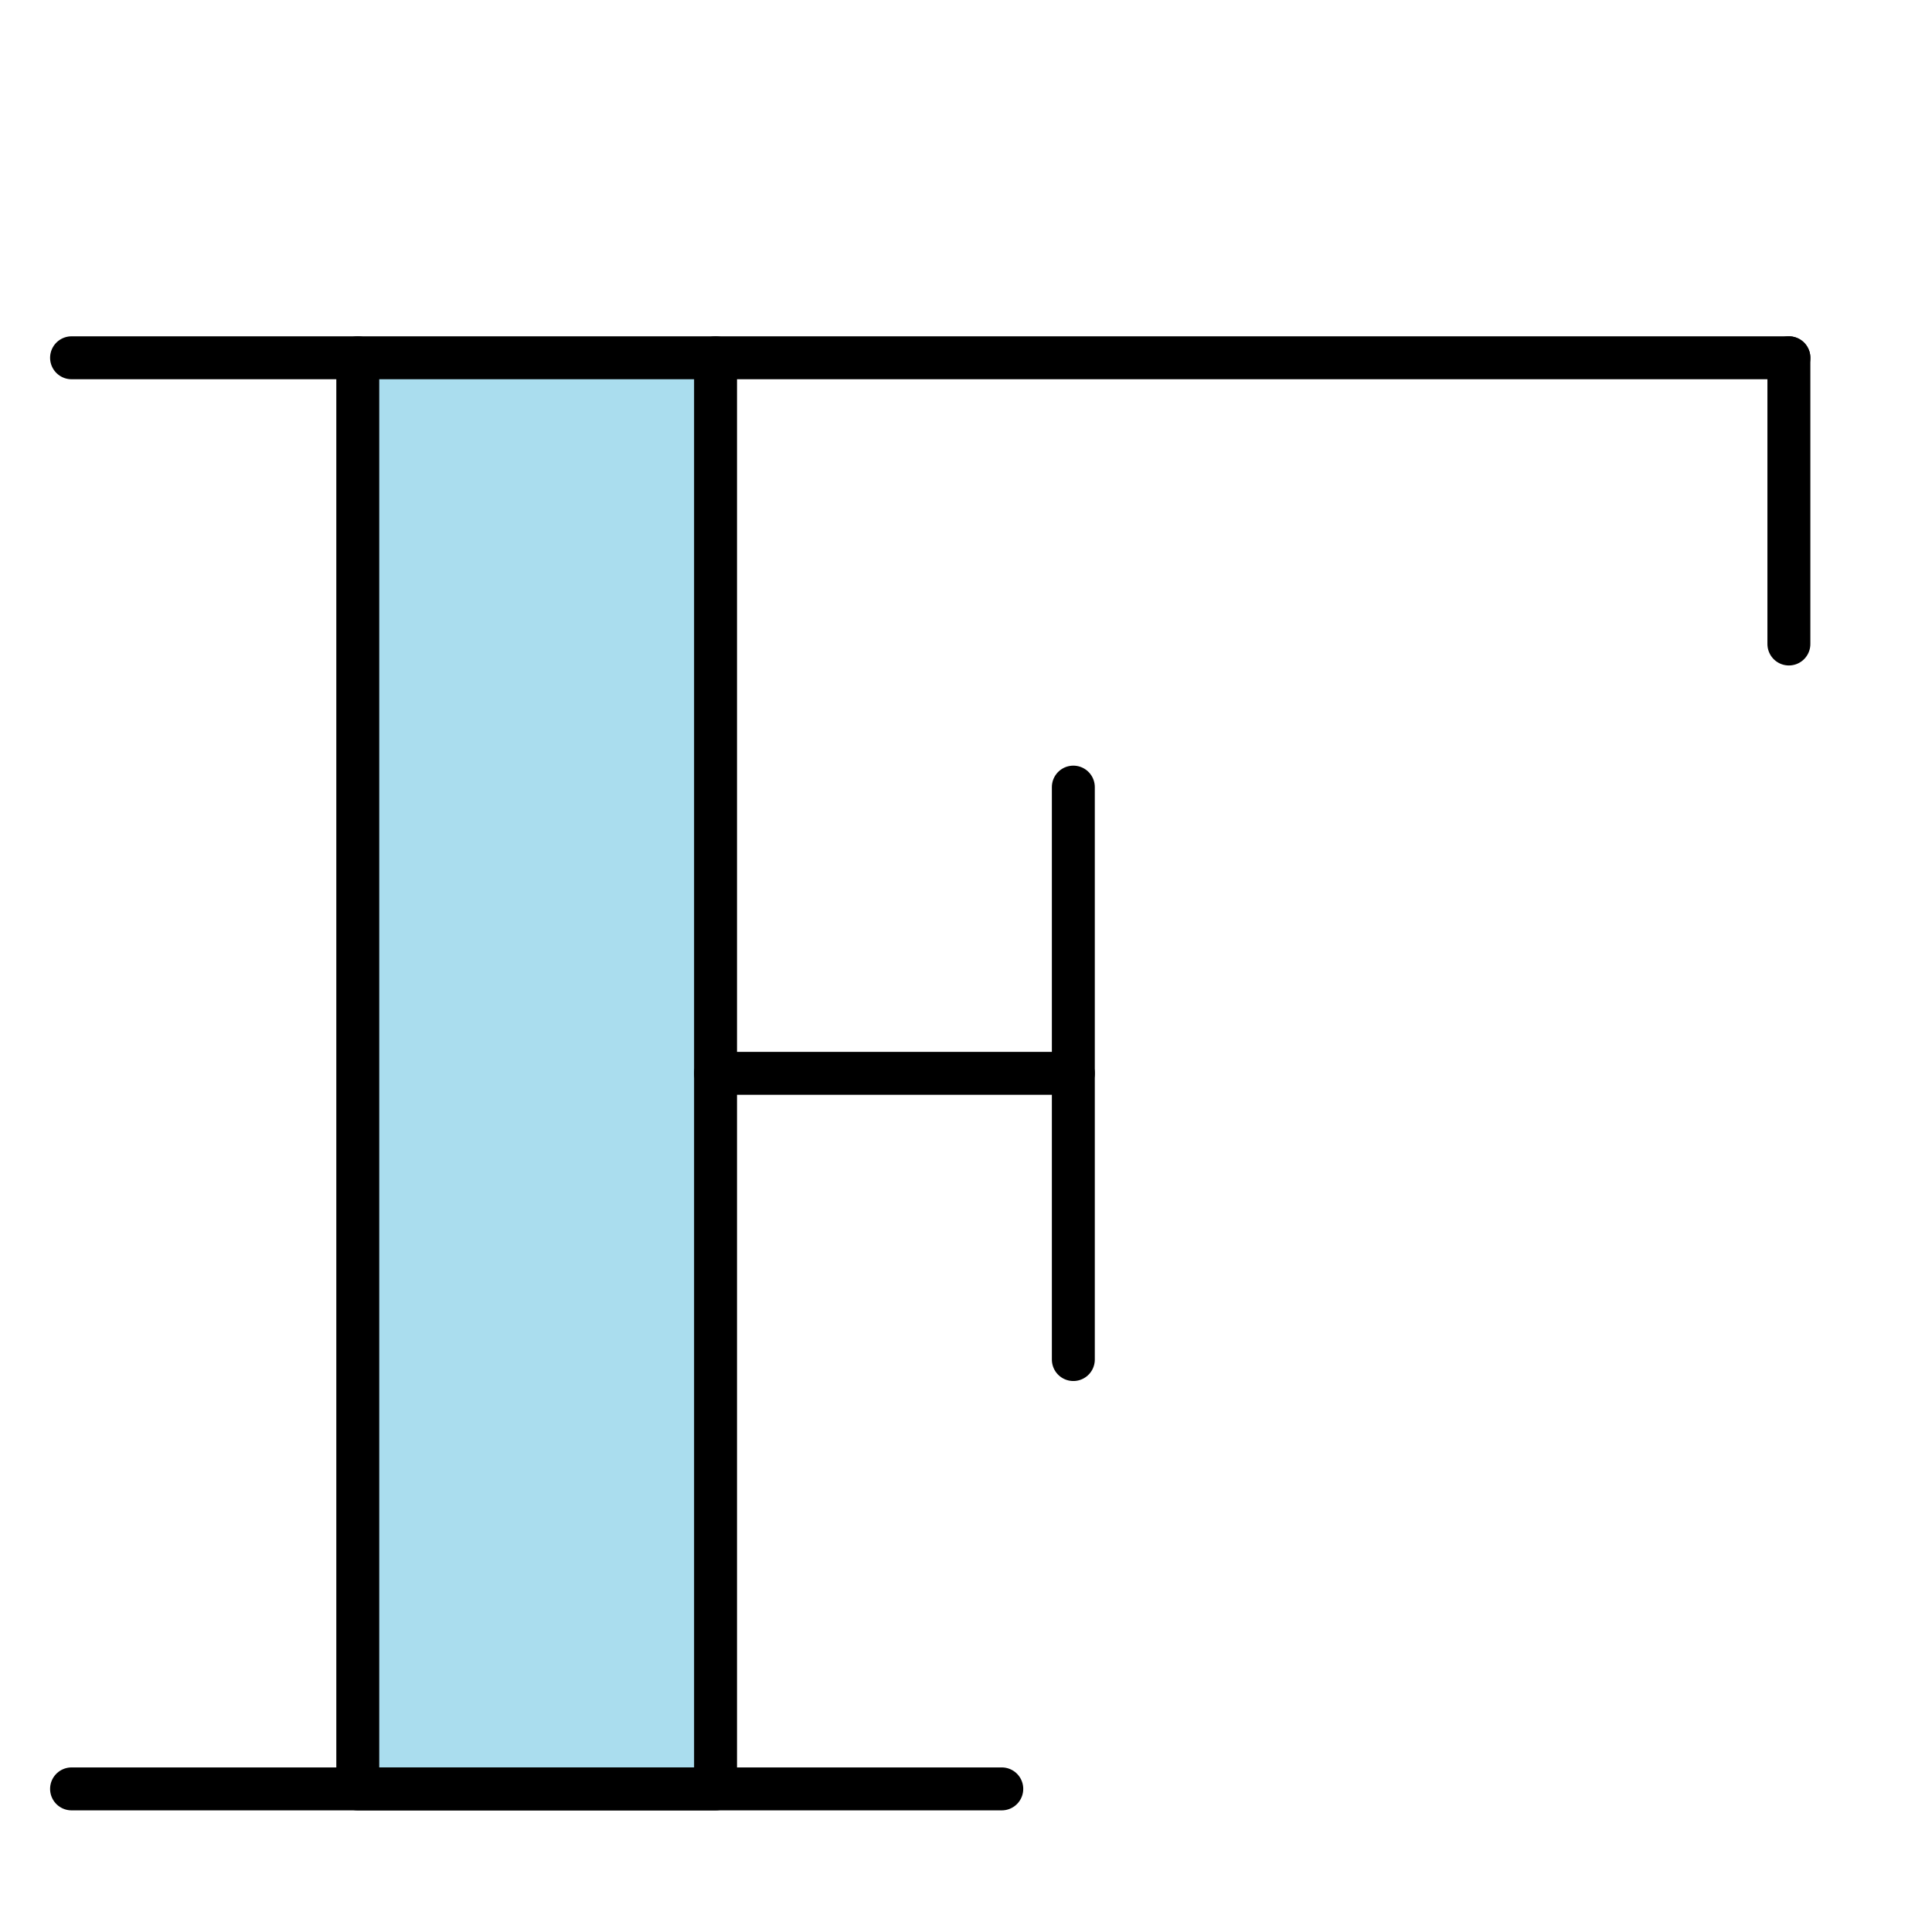
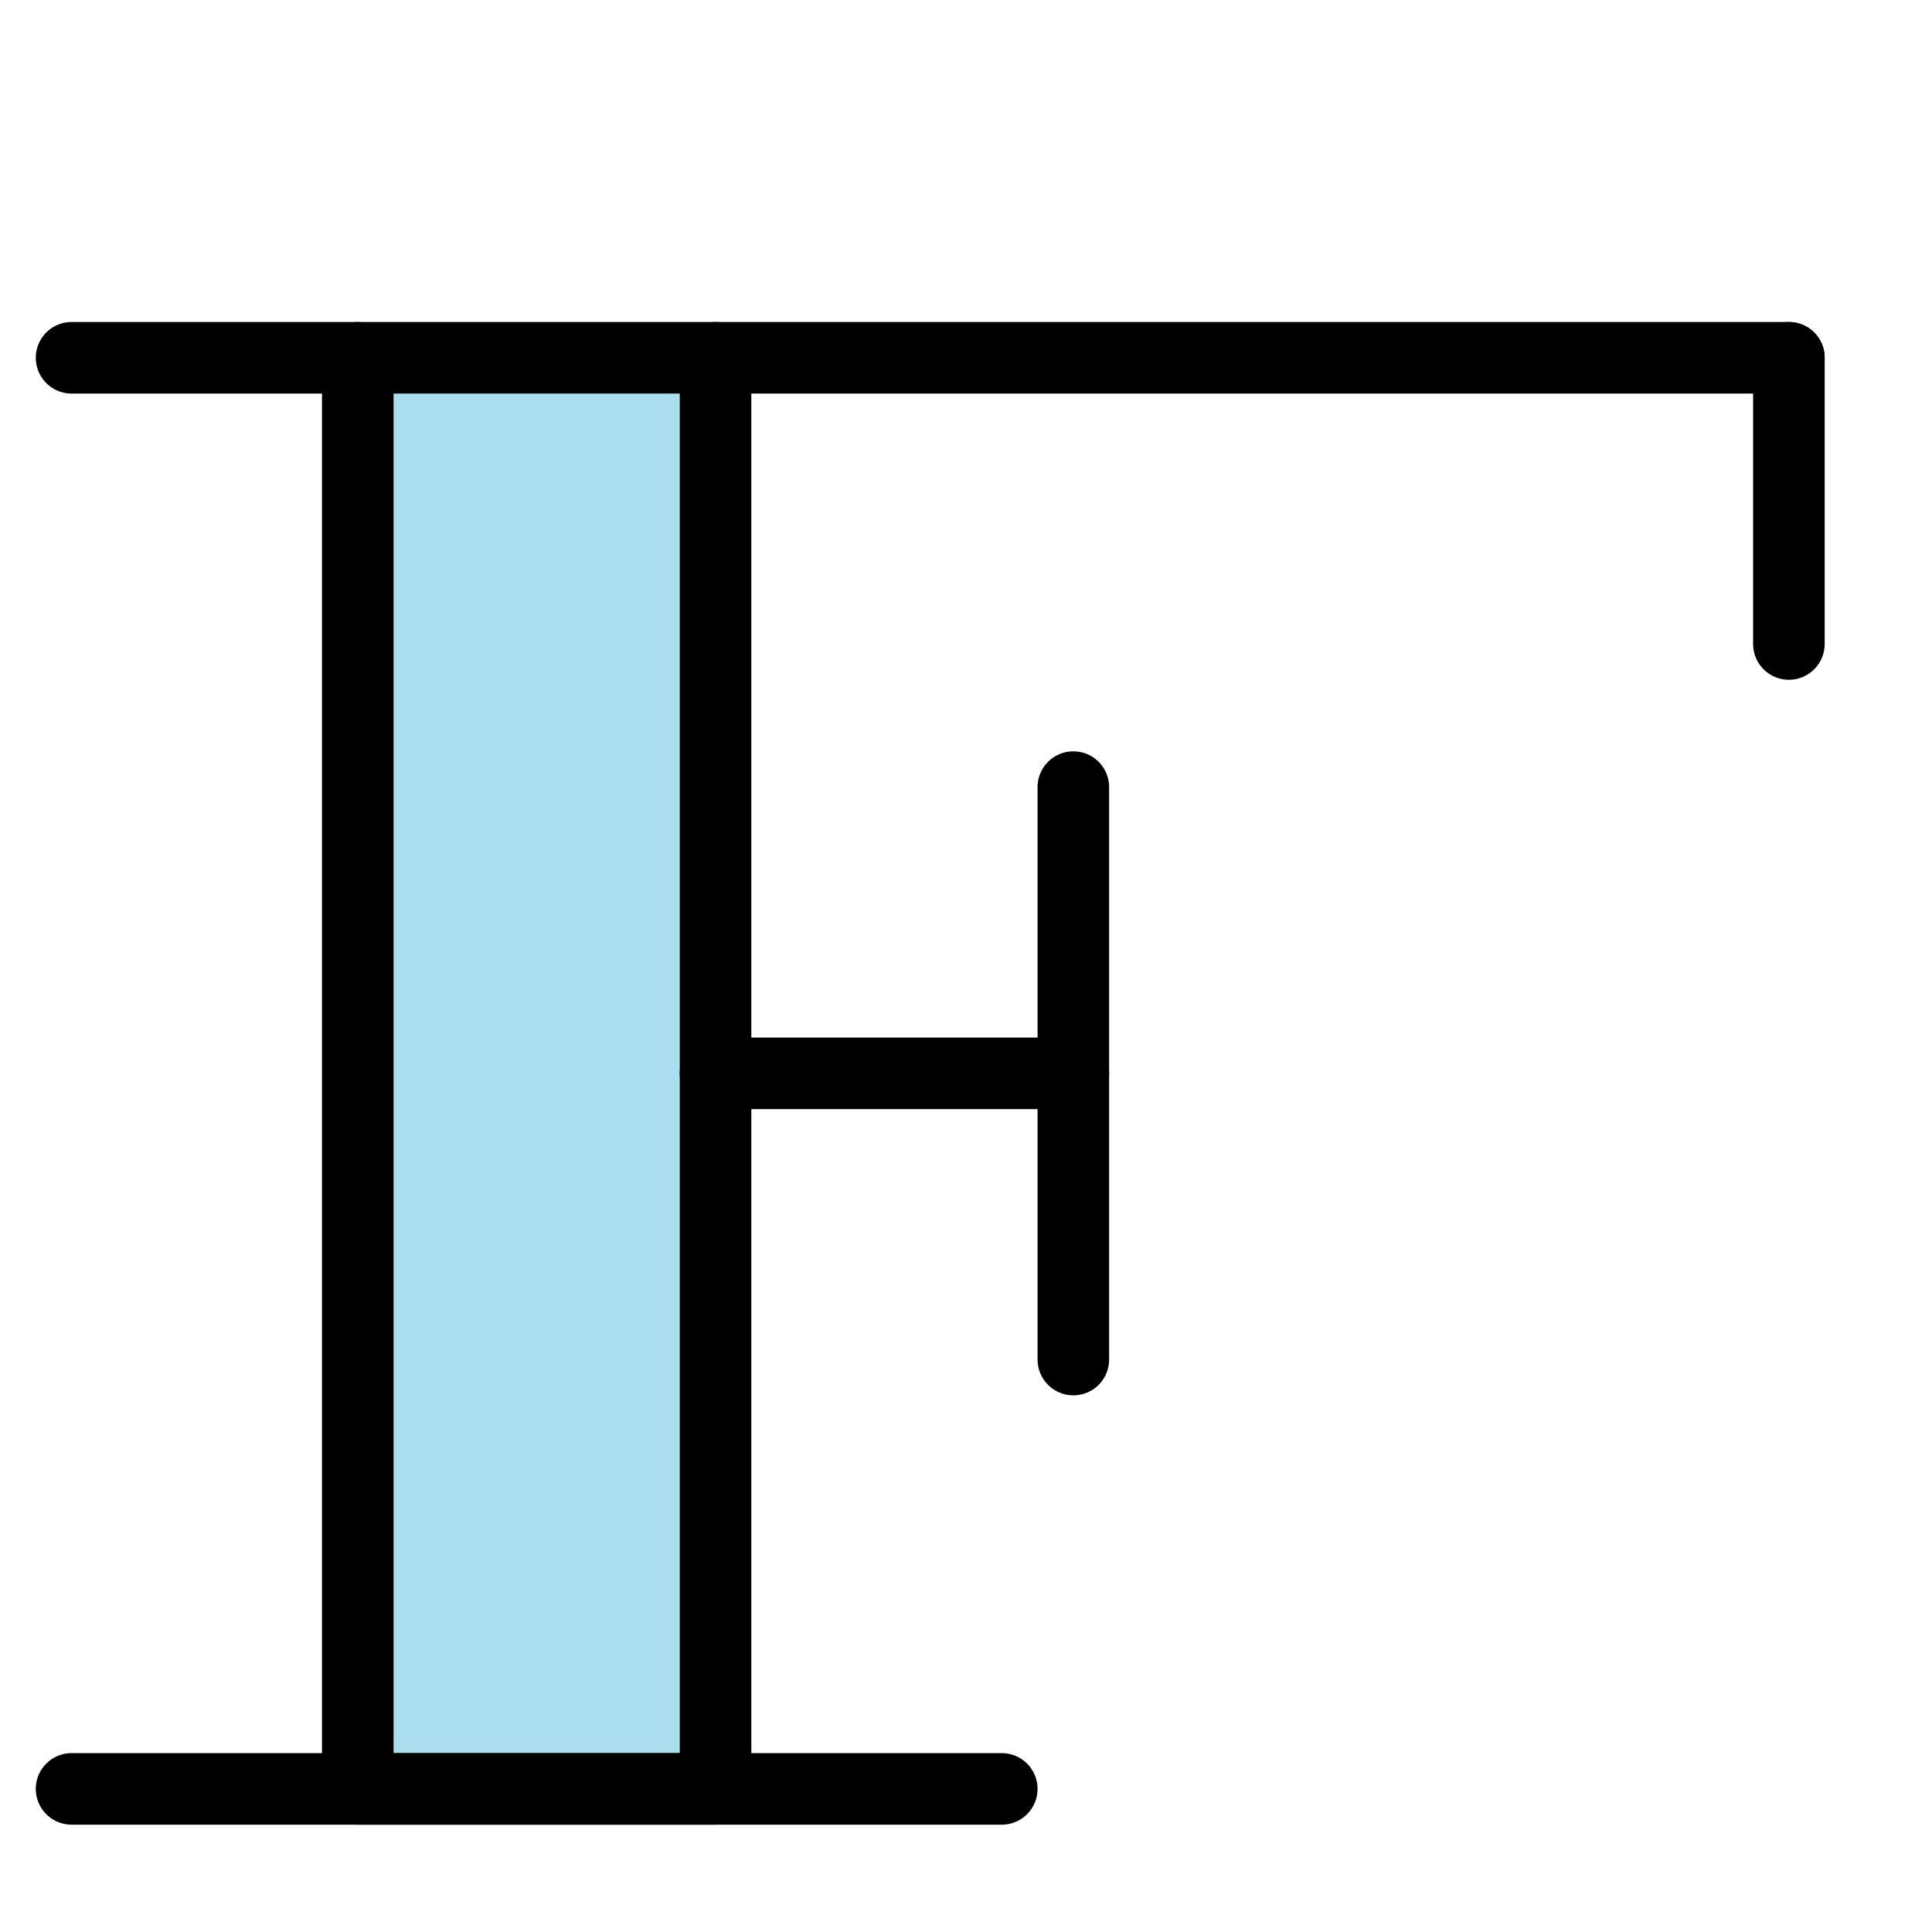
<svg xmlns="http://www.w3.org/2000/svg" width="270" height="270">
-   <style>* {fill: #ade; stroke: #000; stroke-width: 6px; stroke-linejoin: round;} .vide {fill: none;}</style>
+   <style>* {fill: #ade; stroke: #000; stroke-width: 10px; stroke-linejoin: round;} .vide {fill: none;}</style>
  <g>
    <polygon points="50,50 100,50 100,250 50,250" />
    <polygon points="100,50 250,50" />
    <polygon points="100,150 150,150" />
  </g>
  <g>
    <polygon points="10,50 50,50" />
    <polygon points="10,250 140,250" />
    <polygon points="250,50 250,90" />
    <polygon points="150,110 150,190" />
  </g>
</svg>
